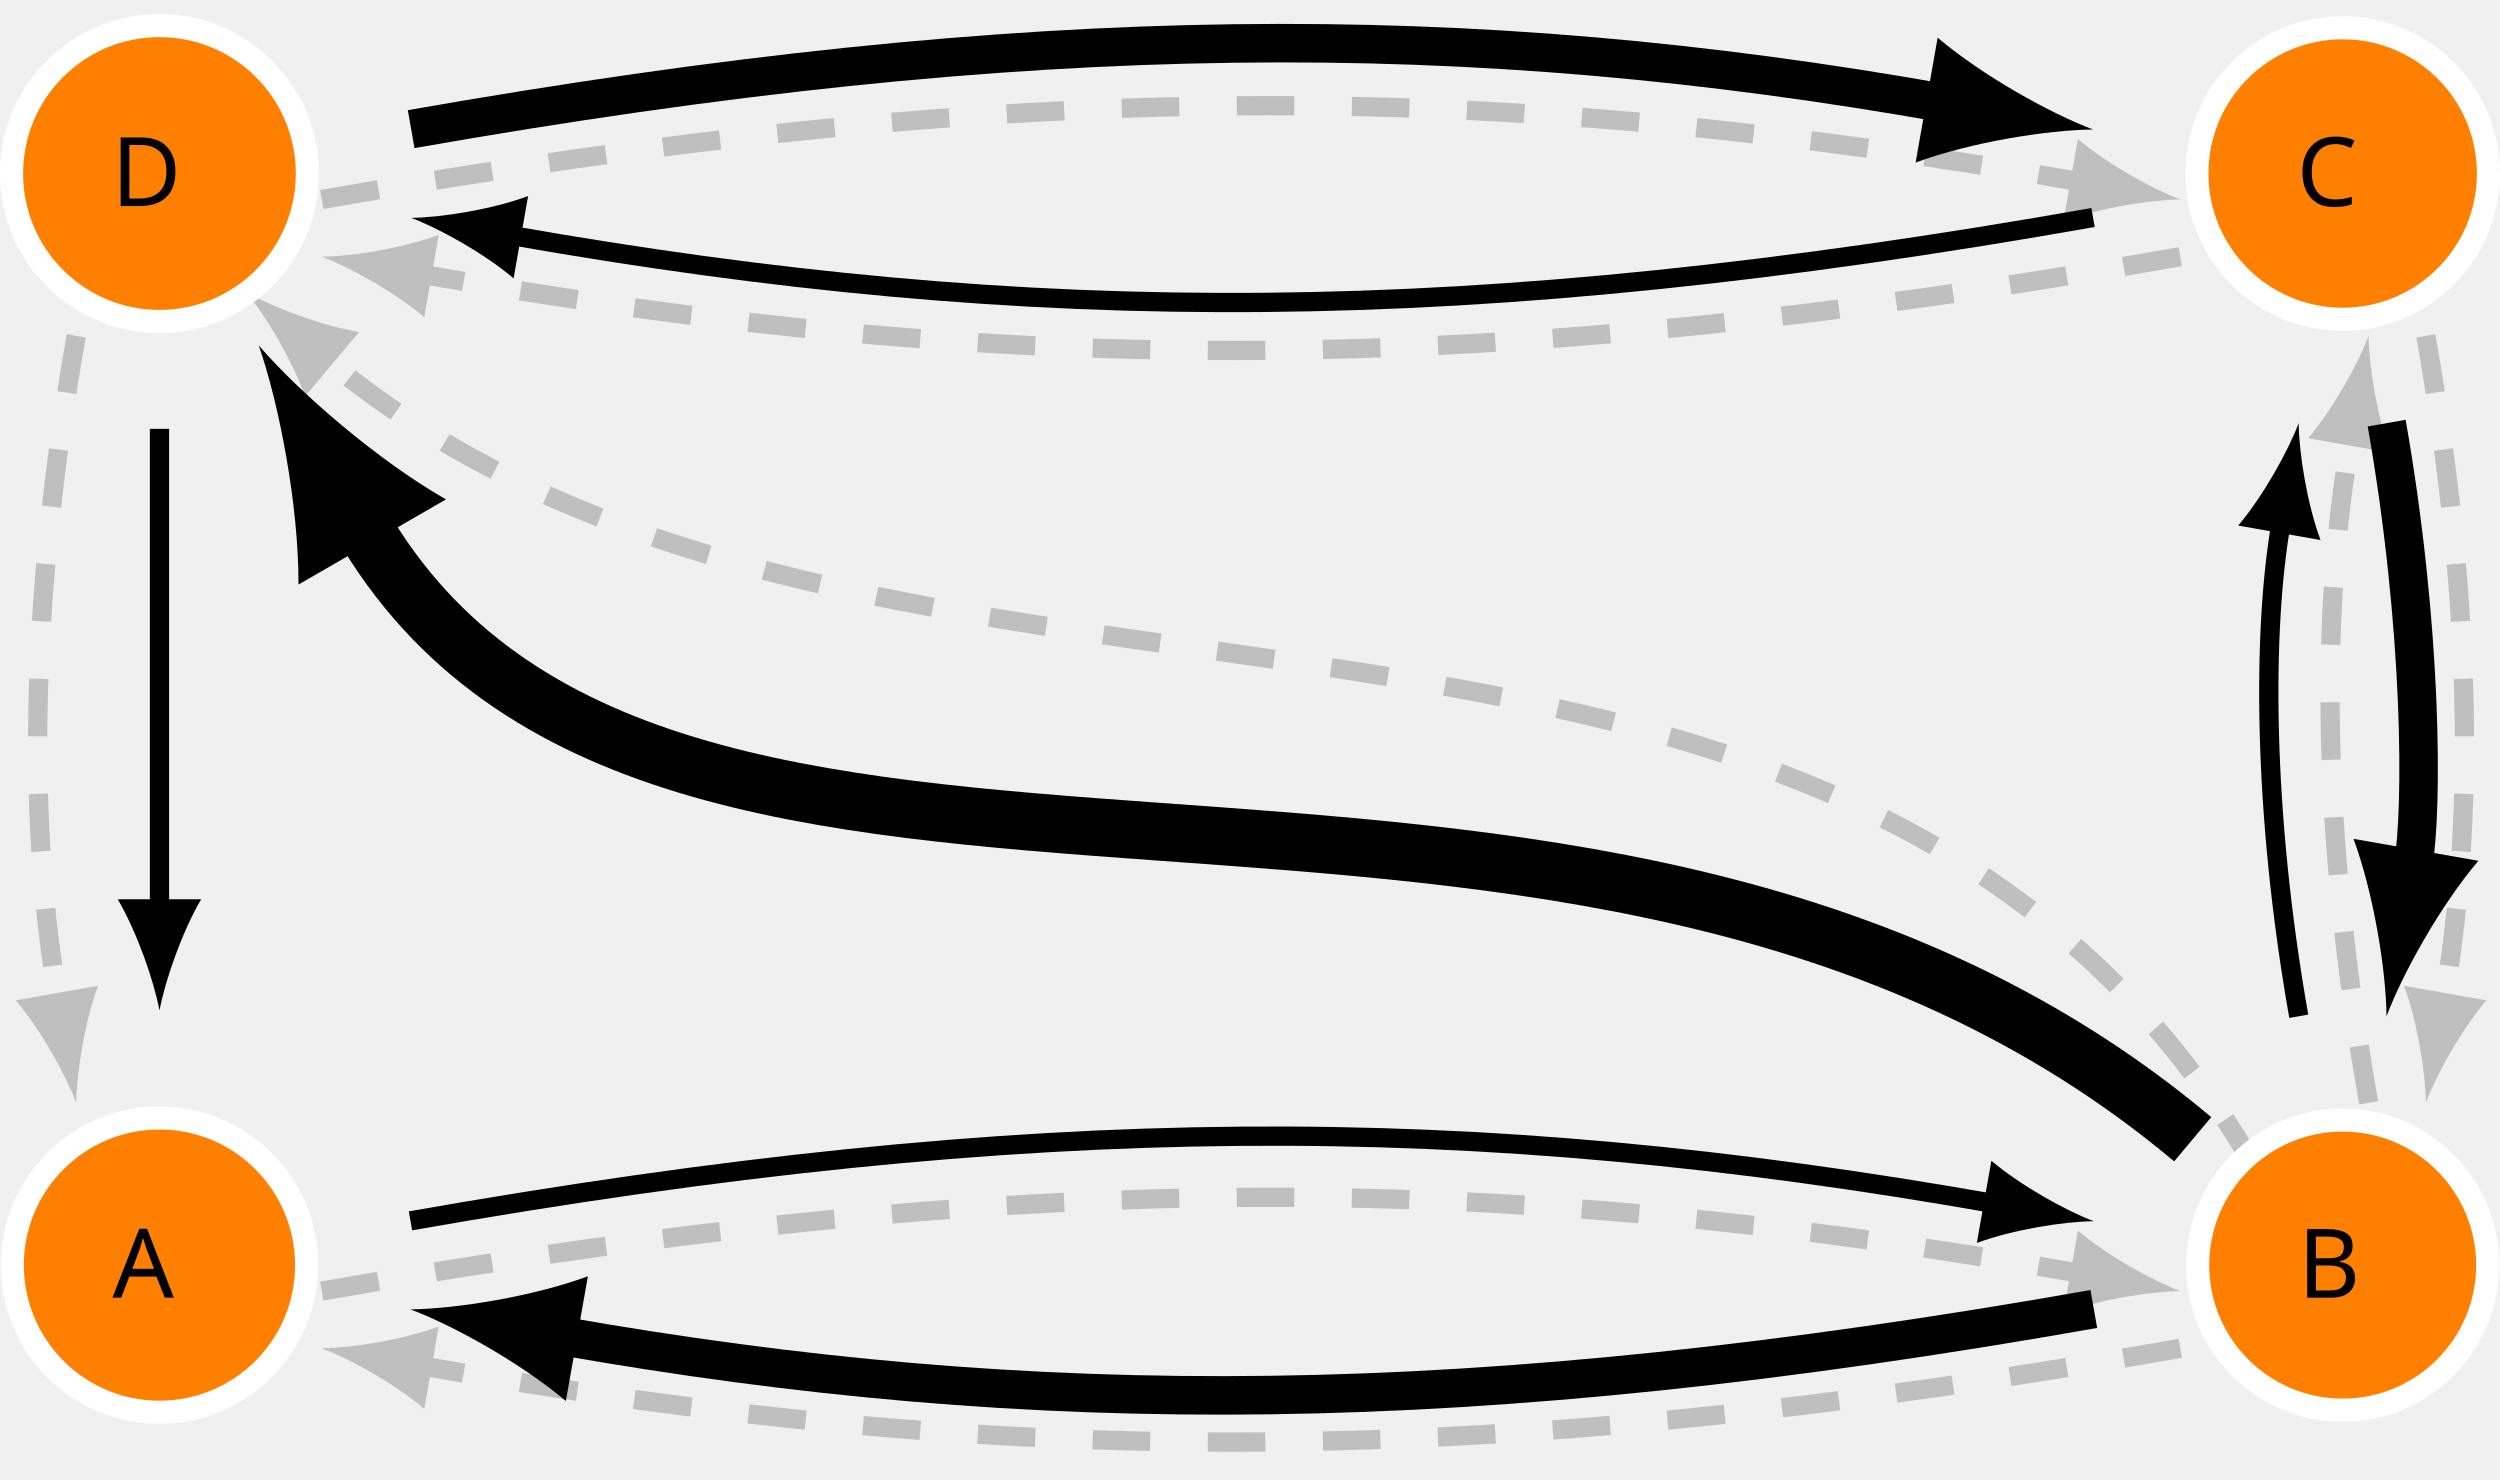
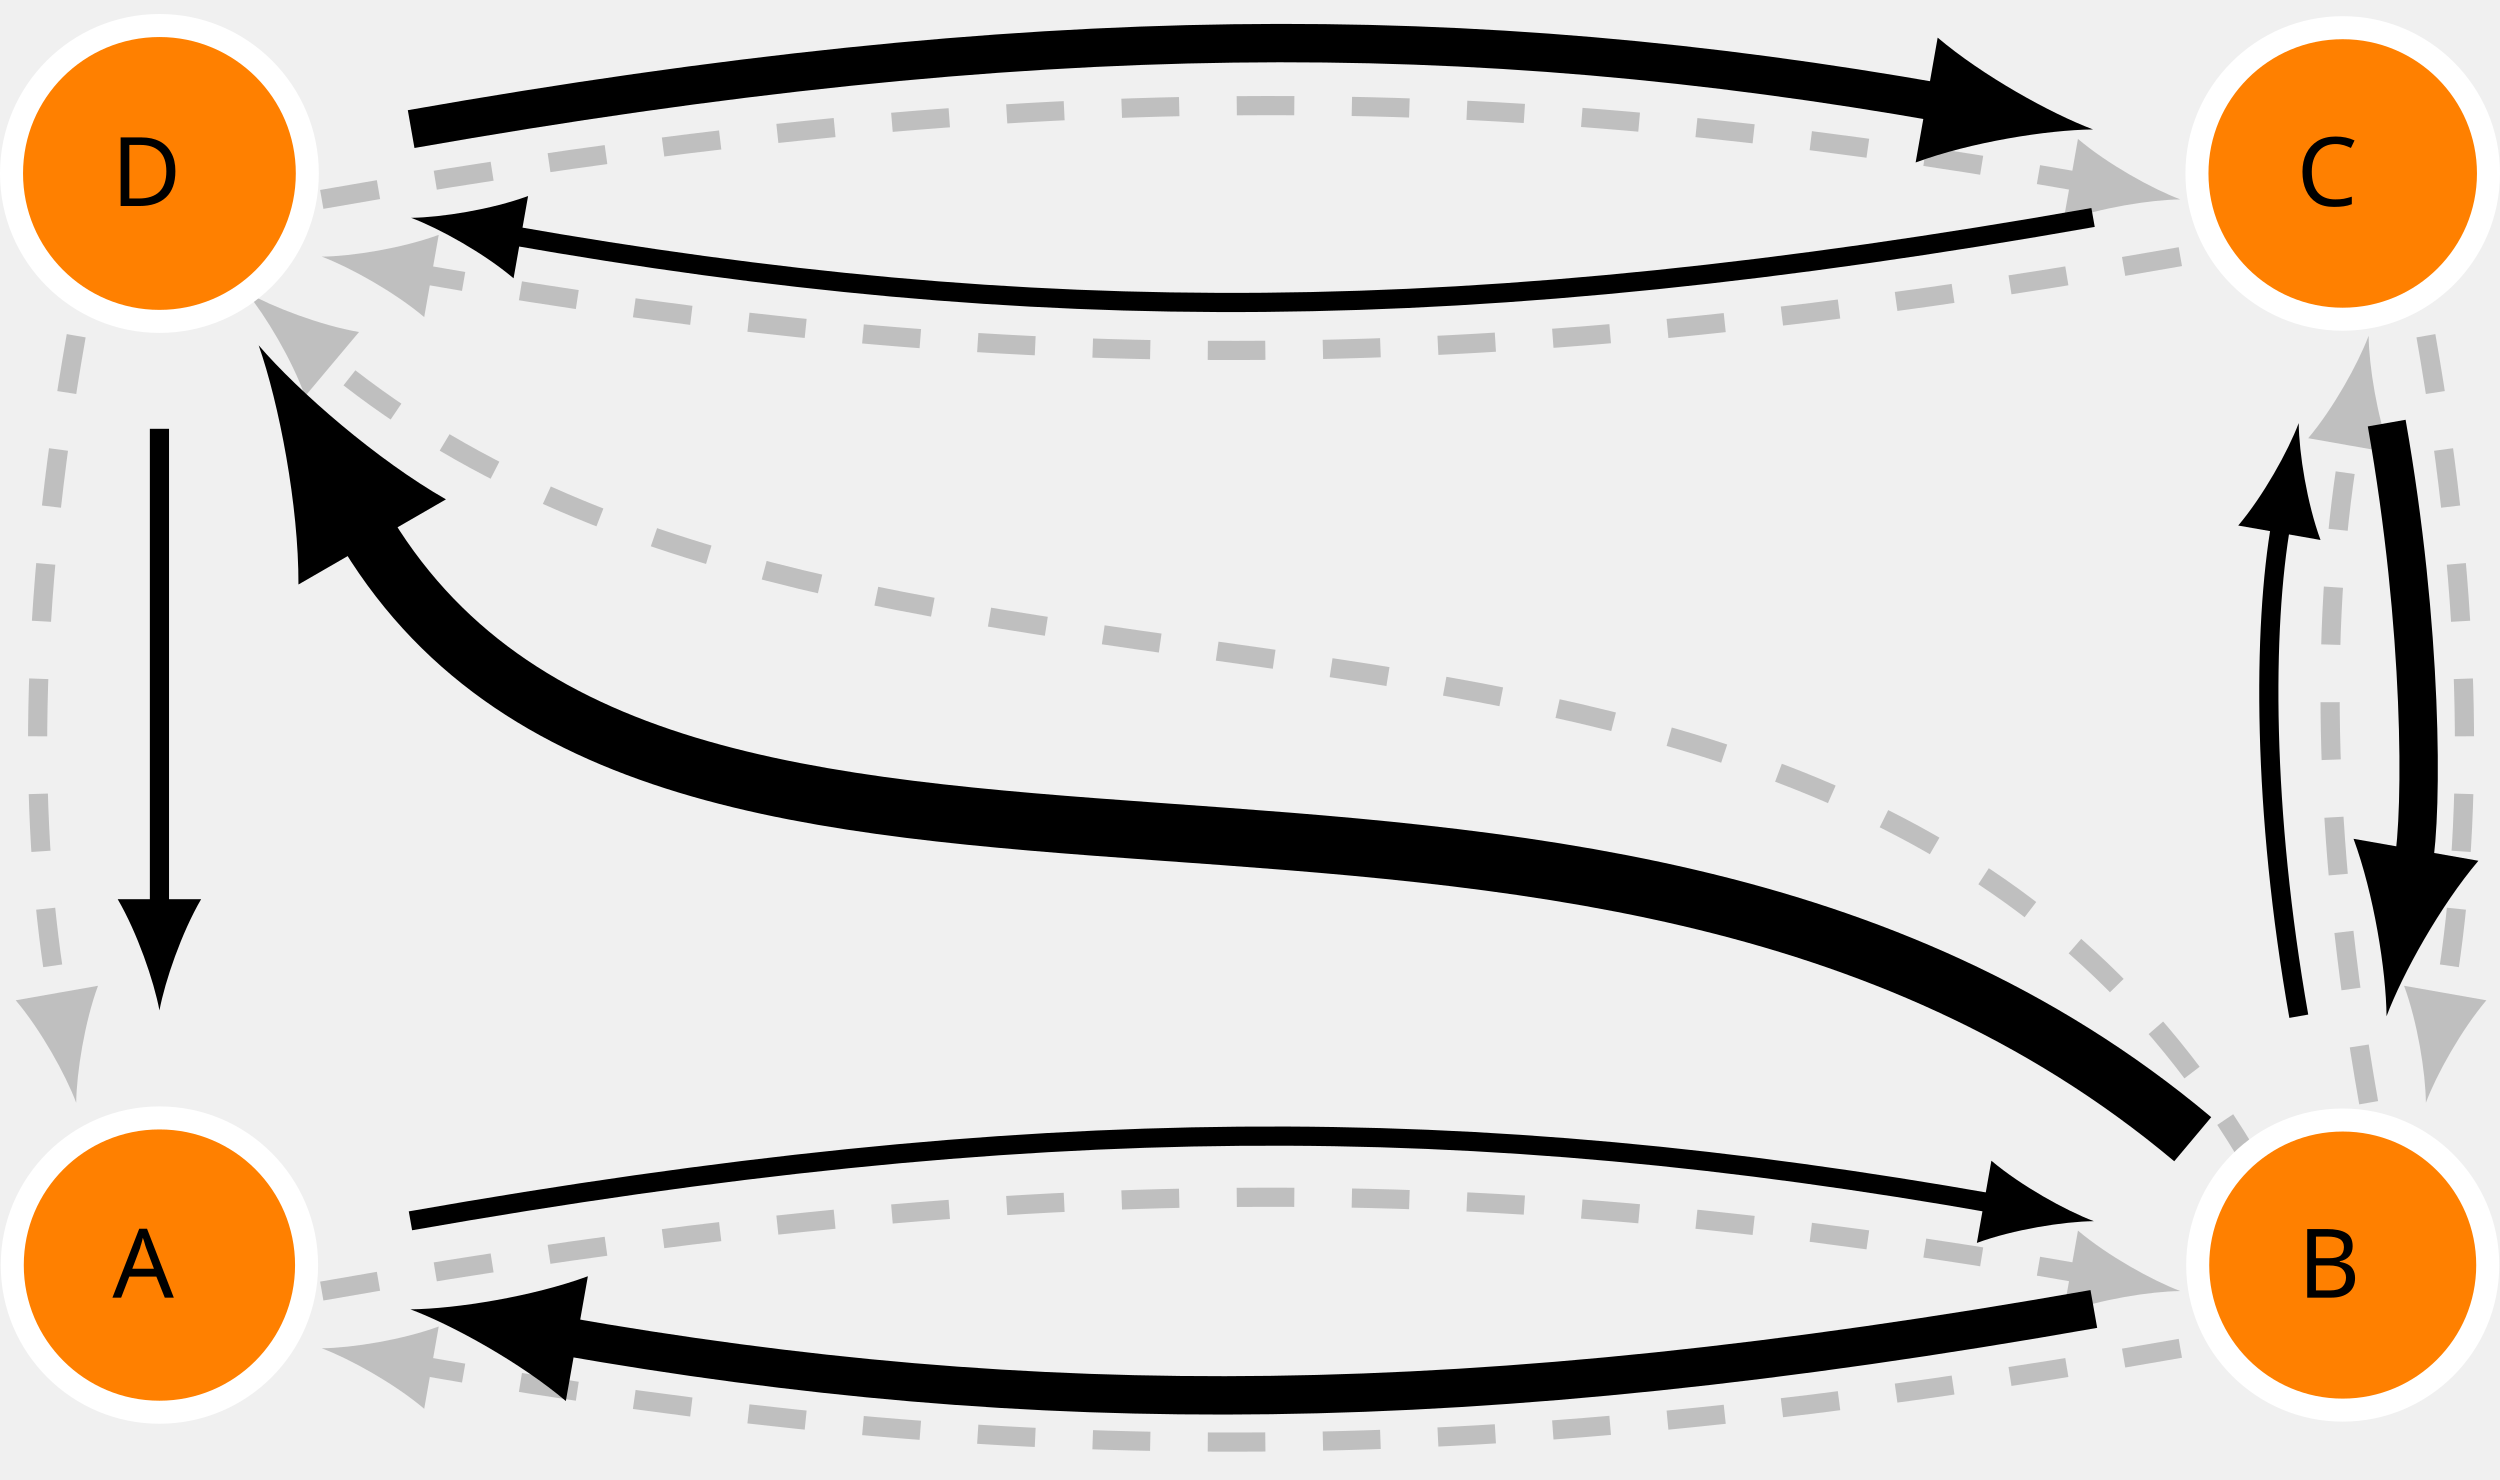
- <svg xmlns="http://www.w3.org/2000/svg" height="76.863pt" version="1.1" viewBox="-0.002 -76.859 129.841 76.863" width="129.841pt">
+ <svg xmlns="http://www.w3.org/2000/svg" height="76.858pt" version="1.1" viewBox="-0 -76.856 129.837 76.858" width="129.837pt">
  <defs>
    <font horiz-adv-x="0" id="cmr5">
-       <font-face ascent="750" descent="-250" font-family="cmr5" units-per-em="1000" />
+       <font-face ascent="750" descent="250" font-family="cmr5" units-per-em="1000" />
      <glyph d="M525 690C517 708 514 716 490 716C472 716 464 712 455 692L197 103C175 53 121 44 71 44V0C108 3 150 4 187 4C200 4 271 3 317 0V44C261 44 241 69 241 88C241 94 243 97 246 105L298 223H619L680 83C686 71 686 69 686 68C686 44 629 44 600 44V0C639 1 714 4 762 4C813 4 867 2 909 0V44H883C821 44 806 50 794 77L525 690ZM458 589L600 267H317L458 589Z" glyph-name="A" horiz-adv-x="980" unicode="A" vert-adv-y="980" />
      <glyph d="M198 85C198 54 198 44 117 44H87V0H562C716 0 837 86 837 185C837 256 765 337 603 358C704 374 802 432 802 512C802 605 678 683 529 683H87V639H117C198 639 198 629 198 598V85ZM296 372V601C296 632 296 639 345 639H522C629 639 693 573 693 511C693 438 605 372 495 372H296ZM345 44C296 44 296 51 296 82V339H532C666 339 724 251 724 186C724 111 641 44 524 44H345Z" glyph-name="B" horiz-adv-x="934" unicode="B" vert-adv-y="934" />
      <glyph d="M860 677C860 694 860 705 844 705C834 705 831 701 825 693L766 616C705 668 628 705 529 705C287 705 97 538 97 342C97 144 287 -22 530 -22C723 -22 860 101 860 234C860 250 856 255 839 255C828 255 819 255 818 238C810 86 665 22 548 22C406 22 214 100 214 342C214 580 402 661 547 661C637 661 784 613 816 427C818 415 830 415 838 415C860 415 860 422 860 443V677Z" glyph-name="C" horiz-adv-x="958" unicode="C" vert-adv-y="958" />
      <glyph d="M196 87C196 62 196 49 161 46C139 44 107 44 85 44V0H525C737 0 906 151 906 336C906 523 739 683 525 683H85V639C109 639 139 639 161 637C196 634 196 621 196 596V87ZM349 44C298 44 298 50 298 84V599C298 633 298 639 349 639H496C615 639 686 589 713 563C750 526 793 467 793 336C793 248 773 174 716 119C683 88 612 44 496 44H349Z" glyph-name="D" horiz-adv-x="1004" unicode="D" vert-adv-y="1004" />
    </font>
  </defs>
  <style type="text/css">
+ 
text.f0 {font-family:cmr5;font-size:4.981px}

</style>
  <g id="page1">
-     <path d="M16.711 -9.805C52.641 -16.141 77.305 -16.141 108.109 -10.711" fill="none" stroke="#bfbfbf" stroke-dasharray="2.989,2.989" stroke-miterlimit="10.037" stroke-width="1" />
+     <path d="M16.711 -9.805C52.641 -16.141 77.305 -16.141 108.109 -10.711" fill="none" stroke="#bfbfbf" stroke-dasharray="2.989,2.989" stroke-miterlimit="10" stroke-width="0.996" />
    <path d="M113.234 -9.805C111.766 -10.359 109.449 -11.648 107.918 -12.945L107.164 -8.672C109.047 -9.367 111.668 -9.789 113.234 -9.805" fill="#bfbfbf" />
-     <path d="M113.235 -6.832C77.305 -0.496 52.641 -0.496 21.836 -5.93" fill="none" stroke="#bfbfbf" stroke-dasharray="2.989,2.989" stroke-miterlimit="10.037" stroke-width="1" />
+     <path d="M113.235 -6.832C77.305 -0.496 52.641 -0.496 21.836 -5.93" fill="none" stroke="#bfbfbf" stroke-dasharray="2.989,2.989" stroke-miterlimit="10" stroke-width="0.996" />
    <path d="M16.711 -6.832C18.18 -6.281 20.496 -4.992 22.031 -3.691L22.785 -7.965C20.898 -7.27 18.281 -6.852 16.711 -6.832" fill="#bfbfbf" />
-     <path d="M123.016 -19.586C120.52 -33.742 120.52 -45.258 122.114 -54.289" fill="none" stroke="#bfbfbf" stroke-dasharray="2.989,2.989" stroke-miterlimit="10.037" stroke-width="1" />
+     <path d="M123.016 -19.586C120.52 -33.742 120.52 -45.258 122.114 -54.289" fill="none" stroke="#bfbfbf" stroke-dasharray="2.989,2.989" stroke-miterlimit="10" stroke-width="0.996" />
    <path d="M123.015 -59.418C122.46 -57.949 121.171 -55.629 119.875 -54.098L124.148 -53.344C123.453 -55.227 123.031 -57.848 123.015 -59.418" fill="#bfbfbf" />
-     <path d="M125.989 -59.418C128.485 -45.258 128.485 -33.742 126.891 -24.711" fill="none" stroke="#bfbfbf" stroke-dasharray="2.989,2.989" stroke-miterlimit="10.037" stroke-width="1" />
+     <path d="M125.989 -59.418C128.485 -45.258 128.485 -33.742 126.891 -24.711" fill="none" stroke="#bfbfbf" stroke-dasharray="2.989,2.989" stroke-miterlimit="10" stroke-width="0.996" />
    <path d="M125.988 -19.586C126.539 -21.055 127.832 -23.371 129.129 -24.906L124.855 -25.66C125.551 -23.773 125.973 -21.152 125.988 -19.586" fill="#bfbfbf" />
-     <path d="M113.235 -63.527C77.305 -57.191 52.641 -57.191 21.836 -62.625" fill="none" stroke="#bfbfbf" stroke-dasharray="2.989,2.989" stroke-miterlimit="10.037" stroke-width="1" />
+     <path d="M113.235 -63.527C77.305 -57.191 52.641 -57.191 21.836 -62.625" fill="none" stroke="#bfbfbf" stroke-dasharray="2.989,2.989" stroke-miterlimit="10" stroke-width="0.996" />
    <path d="M16.711 -63.527C18.18 -62.973 20.496 -61.684 22.031 -60.387L22.785 -64.66C20.898 -63.965 18.281 -63.543 16.711 -63.527" fill="#bfbfbf" />
-     <path d="M16.711 -66.5C52.641 -72.836 77.305 -72.836 108.109 -67.402" fill="none" stroke="#bfbfbf" stroke-dasharray="2.989,2.989" stroke-miterlimit="10.037" stroke-width="1" />
-     <path d="M113.234 -66.5C111.766 -67.051 109.449 -68.34 107.918 -69.641L107.164 -65.367C109.047 -66.062 111.668 -66.481 113.234 -66.5" fill="#bfbfbf" />
-     <path d="M3.957 -59.418C1.461 -45.258 1.461 -33.742 3.055 -24.711" fill="none" stroke="#bfbfbf" stroke-dasharray="2.989,2.989" stroke-miterlimit="10.037" stroke-width="1" />
+     <path d="M16.711 -66.5C52.641 -72.836 77.305 -72.836 108.109 -67.402" fill="none" stroke="#bfbfbf" stroke-dasharray="2.989,2.989" stroke-miterlimit="10" stroke-width="0.996" />
+     <path d="M113.234 -66.5C111.766 -67.051 109.449 -68.34 107.918 -69.641L107.164 -65.367C109.047 -66.062 111.668 -66.48 113.234 -66.5" fill="#bfbfbf" />
+     <path d="M3.957 -59.418C1.461 -45.258 1.461 -33.742 3.055 -24.711" fill="none" stroke="#bfbfbf" stroke-dasharray="2.989,2.989" stroke-miterlimit="10" stroke-width="0.996" />
    <path d="M3.957 -19.586C3.977 -21.152 4.395 -23.773 5.09 -25.66L0.816 -24.906C2.117 -23.371 3.406 -21.055 3.957 -19.586" fill="#bfbfbf" />
-     <path d="M117.137 -16.168C95.73 -53.242 45.586 -34.164 16.801 -58.32" fill="none" stroke="#bfbfbf" stroke-dasharray="2.989,2.989" stroke-miterlimit="10.037" stroke-width="1" />
+     <path d="M117.137 -16.168C95.73 -53.242 45.586 -34.164 16.801 -58.32" fill="none" stroke="#bfbfbf" stroke-dasharray="2.989,2.989" stroke-miterlimit="10" stroke-width="0.996" />
    <path d="M12.797 -61.676C13.797 -60.461 15.164 -58.176 15.844 -56.277L18.645 -59.613C16.656 -59.953 14.172 -60.906 12.797 -61.676" fill="#bfbfbf" />
-     <path d="M15.922 -11.152C15.922 -15.375 12.5 -18.797 8.281 -18.797C4.059 -18.797 0.637 -15.375 0.637 -11.152C0.637 -6.934 4.059 -3.512 8.281 -3.512C12.5 -3.512 15.922 -6.934 15.922 -11.152ZM8.281 -11.152" fill="#ff8000" />
-     <path d="M15.922 -11.152C15.922 -15.375 12.5 -18.797 8.281 -18.797C4.059 -18.797 0.637 -15.375 0.637 -11.152C0.637 -6.934 4.059 -3.512 8.281 -3.512C12.5 -3.512 15.922 -6.934 15.922 -11.152ZM8.281 -11.152" fill="none" stroke="#ffffff" stroke-miterlimit="10.037" stroke-width="1.2" />
+     <path d="M15.922 -11.152C15.922 -15.375 12.5 -18.797 8.281 -18.797C4.059 -18.797 0.637 -15.375 0.637 -11.152C0.637 -6.934 4.059 -3.512 8.281 -3.512C12.5 -3.512 15.922 -6.934 15.922 -11.152Z" fill="#ff8000" />
+     <path d="M15.922 -11.152C15.922 -15.375 12.5 -18.797 8.281 -18.797C4.059 -18.797 0.637 -15.375 0.637 -11.152C0.637 -6.934 4.059 -3.512 8.281 -3.512C12.5 -3.512 15.922 -6.934 15.922 -11.152Z" fill="none" stroke="#ffffff" stroke-miterlimit="10" stroke-width="1.196" />
    <text class="f0" transform="matrix(1 0 0 1 -2.44229 1.69307)" x="8.28" y="-11.154">A</text>
-     <path d="M129.2 -11.152C129.2 -15.312 125.828 -18.688 121.668 -18.688C117.508 -18.688 114.137 -15.312 114.137 -11.152C114.137 -6.996 117.508 -3.621 121.668 -3.621C125.828 -3.621 129.2 -6.996 129.2 -11.152ZM121.668 -11.152" fill="#ff8000" />
-     <path d="M129.2 -11.152C129.2 -15.312 125.828 -18.688 121.668 -18.688C117.508 -18.688 114.137 -15.312 114.137 -11.152C114.137 -6.996 117.508 -3.621 121.668 -3.621C125.828 -3.621 129.2 -6.996 129.2 -11.152ZM121.668 -11.152" fill="none" stroke="#ffffff" stroke-miterlimit="10.037" stroke-width="1.2" />
-     <text class="f0" transform="matrix(1 0 0 1 111.059 1.69307)" x="8.28" y="-11.154">B</text>
-     <path d="M129.239 -67.848C129.239 -72.027 125.848 -75.418 121.668 -75.418C117.485 -75.418 114.098 -72.027 114.098 -67.848C114.098 -63.668 117.485 -60.277 121.668 -60.277C125.848 -60.277 129.239 -63.668 129.239 -67.848ZM121.668 -67.848" fill="#ff8000" />
-     <path d="M129.239 -67.848C129.239 -72.027 125.848 -75.418 121.668 -75.418C117.485 -75.418 114.098 -72.027 114.098 -67.848C114.098 -63.668 117.485 -60.277 121.668 -60.277C125.848 -60.277 129.239 -63.668 129.239 -67.848ZM121.668 -67.848" fill="none" stroke="#ffffff" stroke-miterlimit="10.037" stroke-width="1.2" />
-     <text class="f0" transform="matrix(1 0 0 1 111 -55.0005)" x="8.28" y="-11.154">C</text>
-     <path d="M15.961 -67.848C15.961 -72.09 12.523 -75.531 8.281 -75.531C4.035 -75.531 0.598 -72.09 0.598 -67.848C0.598 -63.605 4.035 -60.164 8.281 -60.164C12.523 -60.164 15.961 -63.605 15.961 -67.848ZM8.281 -67.848" fill="#ff8000" />
-     <path d="M15.961 -67.848C15.961 -72.09 12.523 -75.531 8.281 -75.531C4.035 -75.531 0.598 -72.09 0.598 -67.848C0.598 -63.605 4.035 -60.164 8.281 -60.164C12.523 -60.164 15.961 -63.605 15.961 -67.848ZM8.281 -67.848" fill="none" stroke="#ffffff" stroke-miterlimit="10.037" stroke-width="1.2" />
+     <path d="M129.2 -11.152C129.2 -15.312 125.828 -18.688 121.668 -18.688C117.508 -18.688 114.137 -15.312 114.137 -11.152C114.137 -6.996 117.508 -3.621 121.668 -3.621C125.828 -3.621 129.2 -6.996 129.2 -11.152Z" fill="#ff8000" />
+     <path d="M129.2 -11.152C129.2 -15.312 125.828 -18.688 121.668 -18.688C117.508 -18.688 114.137 -15.312 114.137 -11.152C114.137 -6.996 117.508 -3.621 121.668 -3.621C125.828 -3.621 129.2 -6.996 129.2 -11.152Z" fill="none" stroke="#ffffff" stroke-miterlimit="10" stroke-width="1.196" />
+     <text class="f0" transform="matrix(1 0 0 1 111.0594 1.69307)" x="8.28" y="-11.154">B</text>
+     <path d="M129.239 -67.848C129.239 -72.027 125.848 -75.418 121.668 -75.418C117.485 -75.418 114.098 -72.027 114.098 -67.848C114.098 -63.668 117.485 -60.277 121.668 -60.277C125.848 -60.277 129.239 -63.668 129.239 -67.848Z" fill="#ff8000" />
+     <path d="M129.239 -67.848C129.239 -72.027 125.848 -75.418 121.668 -75.418C117.485 -75.418 114.098 -72.027 114.098 -67.848C114.098 -63.668 117.485 -60.277 121.668 -60.277C125.848 -60.277 129.239 -63.668 129.239 -67.848Z" fill="none" stroke="#ffffff" stroke-miterlimit="10" stroke-width="1.196" />
+     <text class="f0" transform="matrix(1 0 0 1 111.0004 -55.0005)" x="8.28" y="-11.154">C</text>
+     <path d="M15.961 -67.848C15.961 -72.09 12.523 -75.531 8.281 -75.531C4.035 -75.531 0.598 -72.09 0.598 -67.848C0.598 -63.605 4.035 -60.164 8.281 -60.164C12.523 -60.164 15.961 -63.605 15.961 -67.848Z" fill="#ff8000" />
+     <path d="M15.961 -67.848C15.961 -72.09 12.523 -75.531 8.281 -75.531C4.035 -75.531 0.598 -72.09 0.598 -67.848C0.598 -63.605 4.035 -60.164 8.281 -60.164C12.523 -60.164 15.961 -63.605 15.961 -67.848Z" fill="none" stroke="#ffffff" stroke-miterlimit="10" stroke-width="1.196" />
    <text class="f0" transform="matrix(1 0 0 1 -2.5011 -55.0005)" x="8.28" y="-11.154">D</text>
-     <path d="M21.316 -13.453C53.754 -19.164 76.305 -19.16 103.613 -14.34" fill="none" stroke="#000000" stroke-miterlimit="10.037" stroke-width="1" />
+     <path d="M21.316 -13.453C53.754 -19.164 76.305 -19.16 103.613 -14.34" fill="none" stroke="#000000" stroke-miterlimit="10" stroke-width="0.996" />
    <path d="M108.742 -13.434C107.274 -13.988 104.957 -15.277 103.422 -16.574L102.668 -12.305C104.555 -13 107.172 -13.418 108.742 -13.434" />
-     <path d="M108.743 -8.875C76.305 -3.148 53.754 -3.145 29.094 -7.488" fill="none" stroke="#000000" stroke-miterlimit="10.037" stroke-width="2" />
-     <path d="M21.316 -8.855C23.543 -8.02 27.062 -6.062 29.387 -4.094L30.531 -10.574C27.672 -9.52 23.695 -8.883 21.316 -8.855" />
-     <path d="M119.387 -24.078C117.5 -34.77 117.5 -44.191 118.481 -49.758" fill="none" stroke="#000000" stroke-miterlimit="10.037" stroke-width="1" />
+     <path d="M108.743 -8.875C76.305 -3.148 53.754 -3.145 29.094 -7.488" fill="none" stroke="#000000" stroke-miterlimit="10" stroke-width="1.993" />
+     <path d="M21.316 -8.855C23.543 -8.02 27.063 -6.062 29.387 -4.094L30.531 -10.574C27.672 -9.52 23.695 -8.883 21.316 -8.855" />
+     <path d="M119.387 -24.078C117.5 -34.77 117.5 -44.191 118.481 -49.758" fill="none" stroke="#000000" stroke-miterlimit="10" stroke-width="0.996" />
    <path d="M119.383 -54.883C118.828 -53.414 117.539 -51.098 116.242 -49.562L120.516 -48.812C119.82 -50.695 119.398 -53.316 119.383 -54.883" />
-     <path d="M123.953 -54.883C125.836 -44.191 125.832 -34.77 125.321 -31.859" fill="none" stroke="#000000" stroke-miterlimit="10.037" stroke-width="2" />
+     <path d="M123.953 -54.883C125.836 -44.191 125.832 -34.77 125.321 -31.859" fill="none" stroke="#000000" stroke-miterlimit="10" stroke-width="1.993" />
    <path d="M123.945 -24.078C124.785 -26.309 126.742 -29.824 128.715 -32.152L122.23 -33.293C123.285 -30.434 123.922 -26.461 123.945 -24.078" />
-     <path d="M108.703 -65.562C76.297 -59.84 53.762 -59.836 26.48 -64.641" fill="none" stroke="#000000" stroke-miterlimit="10.037" stroke-width="1" />
-     <path d="M21.352 -65.543C22.82 -64.992 25.141 -63.703 26.672 -62.402L27.426 -66.676C25.543 -65.981 22.922 -65.562 21.352 -65.543" />
-     <path d="M21.352 -70.152C53.762 -75.859 76.297 -75.856 100.926 -71.508" fill="none" stroke="#000000" stroke-miterlimit="10.037" stroke-width="2" />
+     <path d="M108.703 -65.562C76.297 -59.84 53.762 -59.836 26.48 -64.641" fill="none" stroke="#000000" stroke-miterlimit="10" stroke-width="0.996" />
+     <path d="M21.352 -65.543C22.82 -64.992 25.141 -63.703 26.672 -62.402L27.426 -66.676C25.543 -65.98 22.922 -65.563 21.352 -65.543" />
+     <path d="M21.352 -70.152C53.762 -75.859 76.297 -75.856 100.926 -71.508" fill="none" stroke="#000000" stroke-miterlimit="10" stroke-width="1.993" />
    <path d="M108.703 -70.133C106.476 -70.973 102.957 -72.93 100.632 -74.902L99.488 -68.418C102.347 -69.473 106.32 -70.109 108.703 -70.133" />
-     <path d="M8.281 -54.586V-29.578" fill="none" stroke="#000000" stroke-miterlimit="10.037" stroke-width="1" />
+     <path d="M8.281 -54.586V-29.578" fill="none" stroke="#000000" stroke-miterlimit="10" stroke-width="0.996" />
    <path d="M8.281 -24.379C8.57 -25.918 9.434 -28.422 10.445 -30.156H6.113C7.125 -28.422 7.992 -25.918 8.281 -24.379" />
-     <path d="M113.879 -17.691C81.91 -44.516 34.301 -22.781 18.738 -49.73" fill="none" stroke="#000000" stroke-miterlimit="10.037" stroke-width="3" />
+     <path d="M113.879 -17.691C81.91 -44.516 34.301 -22.781 18.738 -49.73" fill="none" stroke="#000000" stroke-miterlimit="10" stroke-width="2.989" />
    <path d="M13.434 -58.922C14.492 -55.906 15.516 -50.594 15.5 -46.5L23.16 -50.922C19.602 -52.953 15.516 -56.496 13.434 -58.922" />
  </g>
</svg>
